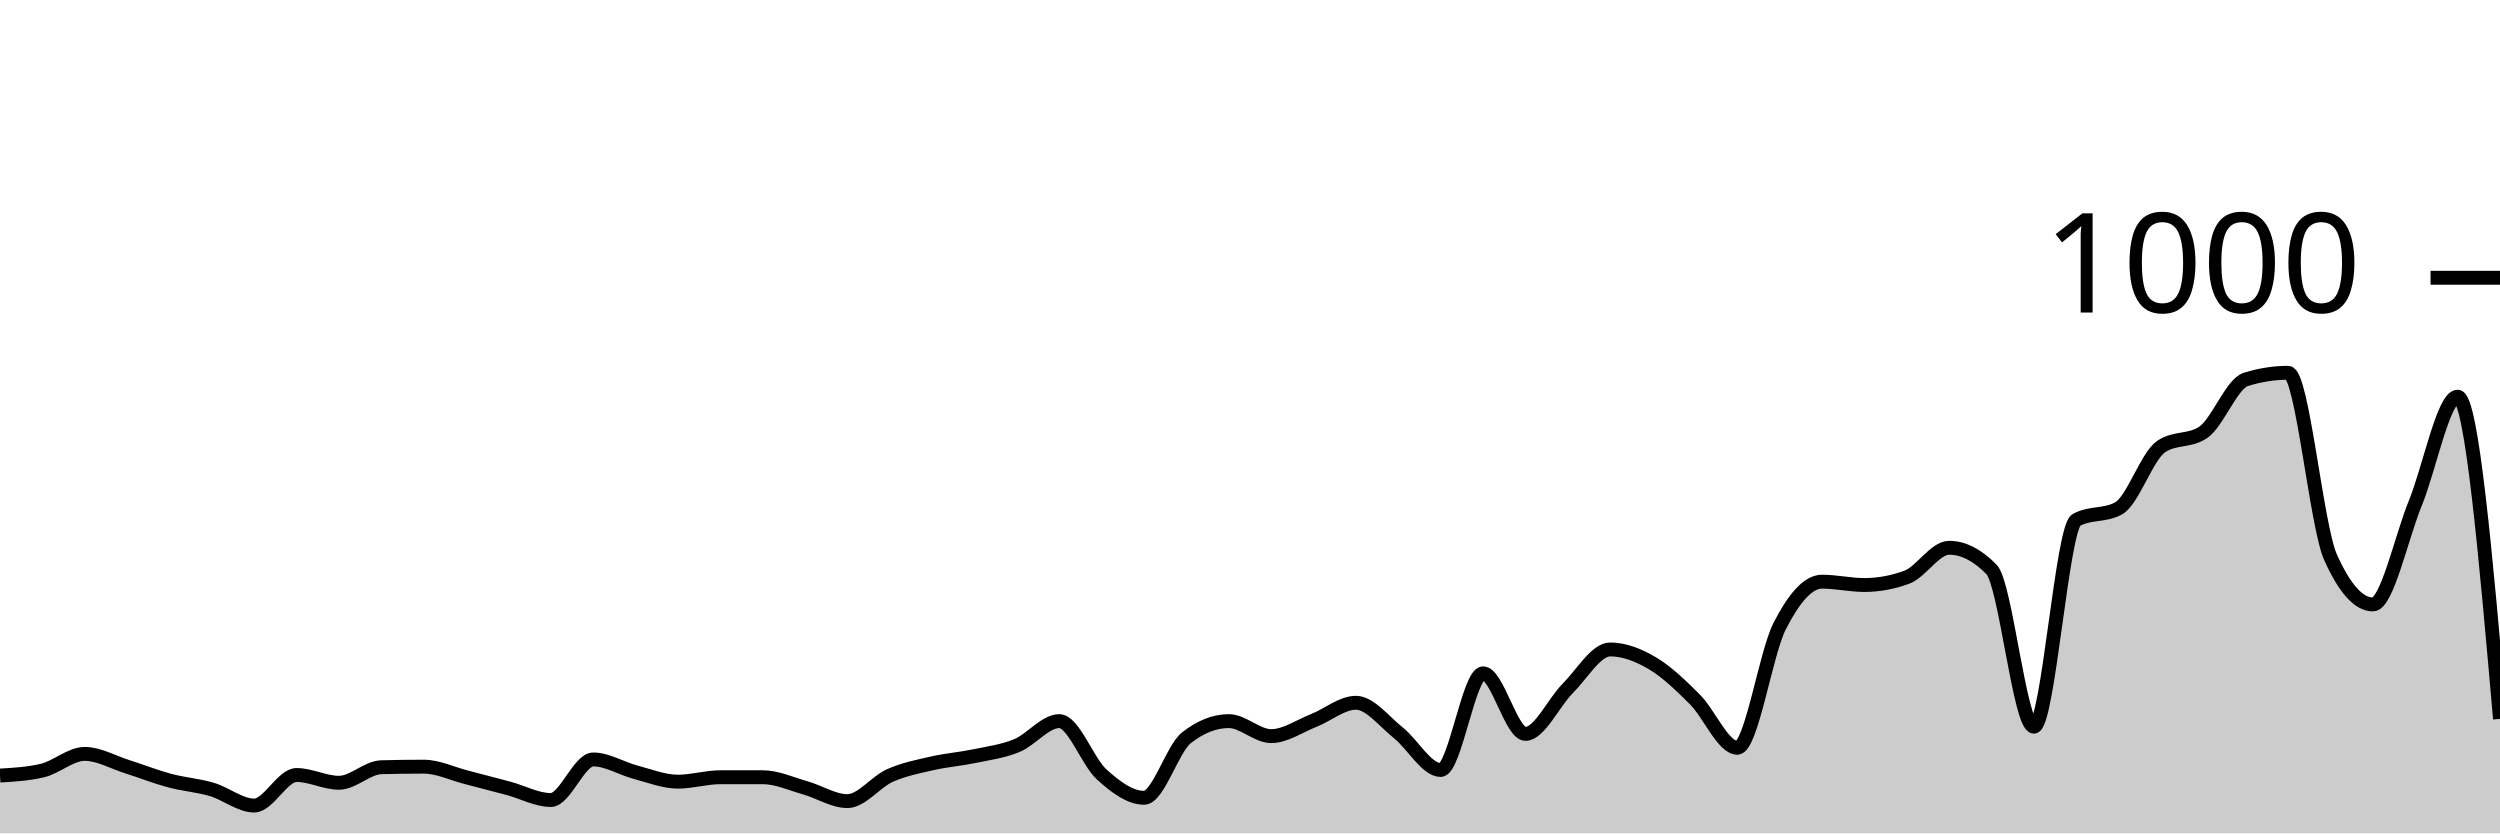
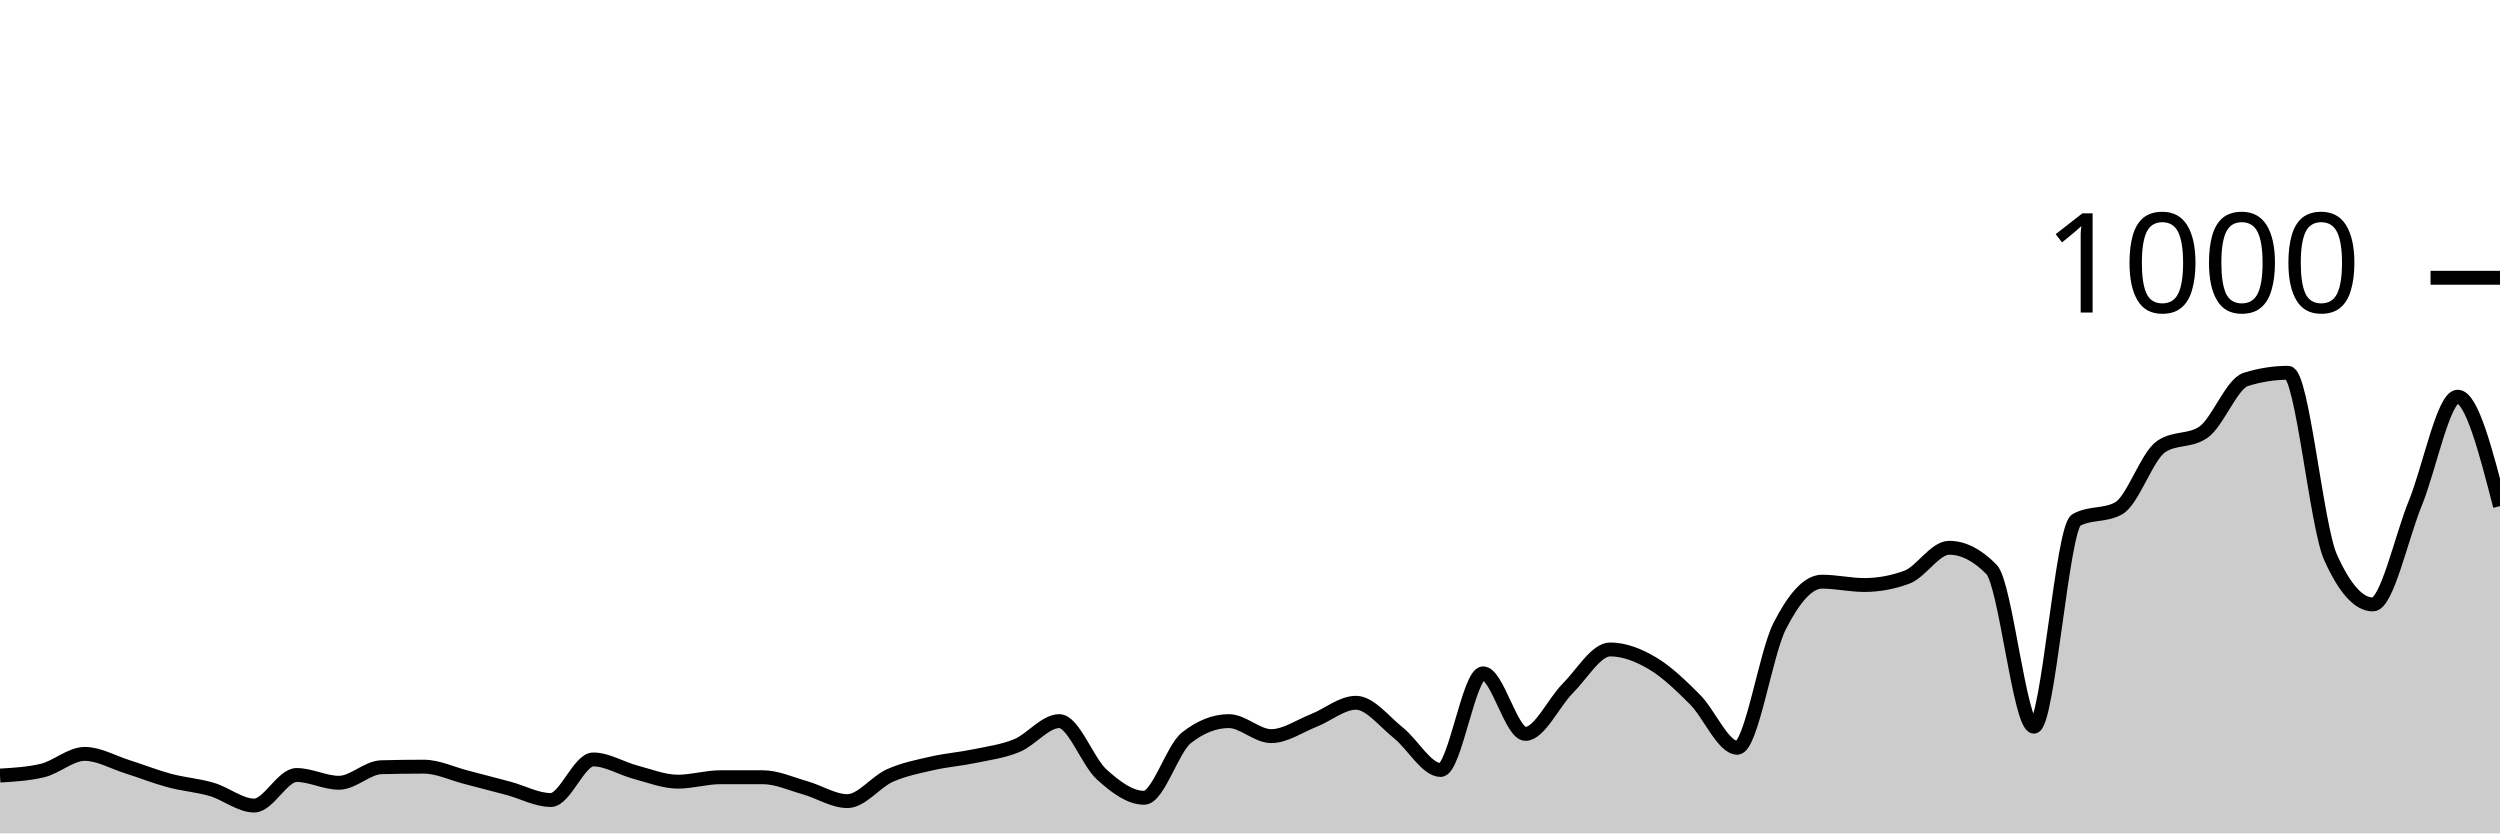
<svg xmlns="http://www.w3.org/2000/svg" viewBox="0 0 180 60">
  <g transform="translate(0,20)">
-     <path class="area" fill="rgba(0, 0, 0, 0.2)" d="M0,35.84C1.017,35.78,2.034,35.72,3.051,35.48C4.068,35.24,5.085,34.28,6.102,34.28C7.119,34.28,8.136,34.88,9.153,35.2C10.169,35.52,11.186,35.927,12.203,36.2C13.22,36.473,14.237,36.54,15.254,36.84C16.271,37.14,17.288,38,18.305,38C19.322,38,20.339,35.8,21.356,35.8C22.373,35.8,23.39,36.36,24.407,36.36C25.424,36.36,26.441,35.267,27.458,35.24C28.475,35.213,29.492,35.2,30.508,35.2C31.525,35.2,32.542,35.7,33.559,35.96C34.576,36.22,35.593,36.487,36.61,36.76C37.627,37.033,38.644,37.6,39.661,37.6C40.678,37.6,41.695,34.68,42.712,34.68C43.729,34.68,44.746,35.333,45.763,35.6C46.78,35.867,47.797,36.28,48.814,36.28C49.831,36.28,50.847,35.96,51.864,35.96C52.881,35.96,53.898,35.96,54.915,35.96C55.932,35.96,56.949,36.433,57.966,36.72C58.983,37.007,60,37.68,61.017,37.68C62.034,37.68,63.051,36.293,64.068,35.84C65.085,35.387,66.102,35.193,67.119,34.96C68.136,34.727,69.153,34.653,70.169,34.44C71.186,34.227,72.203,34.1,73.22,33.68C74.237,33.26,75.254,31.92,76.271,31.92C77.288,31.92,78.305,34.84,79.322,35.76C80.339,36.68,81.356,37.44,82.373,37.44C83.39,37.44,84.407,33.92,85.424,33.12C86.441,32.32,87.458,31.92,88.475,31.92C89.492,31.92,90.508,33,91.525,33C92.542,33,93.559,32.28,94.576,31.88C95.593,31.48,96.61,30.6,97.627,30.6C98.644,30.6,99.661,31.953,100.678,32.76C101.695,33.567,102.712,35.44,103.729,35.44C104.746,35.44,105.763,28.48,106.78,28.48C107.797,28.48,108.814,32.84,109.831,32.84C110.847,32.84,111.864,30.573,112.881,29.56C113.898,28.547,114.915,26.76,115.932,26.76C116.949,26.76,117.966,27.16,118.983,27.76C120,28.36,121.017,29.347,122.034,30.36C123.051,31.373,124.068,33.84,125.085,33.84C126.102,33.84,127.119,27.073,128.136,25.08C129.153,23.087,130.169,21.88,131.186,21.88C132.203,21.88,133.22,22.12,134.237,22.12C135.254,22.12,136.271,21.933,137.288,21.56C138.305,21.187,139.322,19.44,140.339,19.44C141.356,19.44,142.373,19.96,143.39,21C144.407,22.04,145.424,32.32,146.441,32.32C147.458,32.32,148.475,18,149.492,17.44C150.508,16.88,151.525,17.16,152.542,16.6C153.559,16.04,154.576,12.853,155.593,12.16C156.61,11.467,157.627,11.813,158.644,11.12C159.661,10.427,160.678,7.64,161.695,7.32C162.712,7,163.729,6.84,164.746,6.84C165.763,6.84,166.78,17.853,167.797,20.12C168.814,22.387,169.831,23.52,170.847,23.52C171.864,23.52,172.881,18.733,173.898,16.24C174.915,13.747,175.932,8.56,176.949,8.56C177.966,8.56,178.983,20.16,180,31.76L180,40C178.983,40,177.966,40,176.949,40C175.932,40,174.915,40,173.898,40C172.881,40,171.864,40,170.847,40C169.831,40,168.814,40,167.797,40C166.78,40,165.763,40,164.746,40C163.729,40,162.712,40,161.695,40C160.678,40,159.661,40,158.644,40C157.627,40,156.61,40,155.593,40C154.576,40,153.559,40,152.542,40C151.525,40,150.508,40,149.492,40C148.475,40,147.458,40,146.441,40C145.424,40,144.407,40,143.39,40C142.373,40,141.356,40,140.339,40C139.322,40,138.305,40,137.288,40C136.271,40,135.254,40,134.237,40C133.22,40,132.203,40,131.186,40C130.169,40,129.153,40,128.136,40C127.119,40,126.102,40,125.085,40C124.068,40,123.051,40,122.034,40C121.017,40,120,40,118.983,40C117.966,40,116.949,40,115.932,40C114.915,40,113.898,40,112.881,40C111.864,40,110.847,40,109.831,40C108.814,40,107.797,40,106.78,40C105.763,40,104.746,40,103.729,40C102.712,40,101.695,40,100.678,40C99.661,40,98.644,40,97.627,40C96.61,40,95.593,40,94.576,40C93.559,40,92.542,40,91.525,40C90.508,40,89.492,40,88.475,40C87.458,40,86.441,40,85.424,40C84.407,40,83.39,40,82.373,40C81.356,40,80.339,40,79.322,40C78.305,40,77.288,40,76.271,40C75.254,40,74.237,40,73.22,40C72.203,40,71.186,40,70.169,40C69.153,40,68.136,40,67.119,40C66.102,40,65.085,40,64.068,40C63.051,40,62.034,40,61.017,40C60,40,58.983,40,57.966,40C56.949,40,55.932,40,54.915,40C53.898,40,52.881,40,51.864,40C50.847,40,49.831,40,48.814,40C47.797,40,46.78,40,45.763,40C44.746,40,43.729,40,42.712,40C41.695,40,40.678,40,39.661,40C38.644,40,37.627,40,36.61,40C35.593,40,34.576,40,33.559,40C32.542,40,31.525,40,30.508,40C29.492,40,28.475,40,27.458,40C26.441,40,25.424,40,24.407,40C23.39,40,22.373,40,21.356,40C20.339,40,19.322,40,18.305,40C17.288,40,16.271,40,15.254,40C14.237,40,13.22,40,12.203,40C11.186,40,10.169,40,9.153,40C8.136,40,7.119,40,6.102,40C5.085,40,4.068,40,3.051,40C2.034,40,1.017,40,0,40Z" />
-     <path class="line" stroke="black" fill="none" d="M0,35.84C1.017,35.78,2.034,35.72,3.051,35.48C4.068,35.24,5.085,34.28,6.102,34.28C7.119,34.28,8.136,34.88,9.153,35.2C10.169,35.52,11.186,35.927,12.203,36.2C13.22,36.473,14.237,36.54,15.254,36.84C16.271,37.14,17.288,38,18.305,38C19.322,38,20.339,35.8,21.356,35.8C22.373,35.8,23.39,36.36,24.407,36.36C25.424,36.36,26.441,35.267,27.458,35.24C28.475,35.213,29.492,35.2,30.508,35.2C31.525,35.2,32.542,35.7,33.559,35.96C34.576,36.22,35.593,36.487,36.61,36.76C37.627,37.033,38.644,37.6,39.661,37.6C40.678,37.6,41.695,34.68,42.712,34.68C43.729,34.68,44.746,35.333,45.763,35.6C46.78,35.867,47.797,36.28,48.814,36.28C49.831,36.28,50.847,35.96,51.864,35.96C52.881,35.96,53.898,35.96,54.915,35.96C55.932,35.96,56.949,36.433,57.966,36.72C58.983,37.007,60,37.68,61.017,37.68C62.034,37.68,63.051,36.293,64.068,35.84C65.085,35.387,66.102,35.193,67.119,34.96C68.136,34.727,69.153,34.653,70.169,34.44C71.186,34.227,72.203,34.1,73.22,33.68C74.237,33.26,75.254,31.92,76.271,31.92C77.288,31.92,78.305,34.84,79.322,35.76C80.339,36.68,81.356,37.44,82.373,37.44C83.39,37.44,84.407,33.92,85.424,33.12C86.441,32.32,87.458,31.92,88.475,31.92C89.492,31.92,90.508,33,91.525,33C92.542,33,93.559,32.28,94.576,31.88C95.593,31.48,96.61,30.6,97.627,30.6C98.644,30.6,99.661,31.953,100.678,32.76C101.695,33.567,102.712,35.44,103.729,35.44C104.746,35.44,105.763,28.48,106.78,28.48C107.797,28.48,108.814,32.84,109.831,32.84C110.847,32.84,111.864,30.573,112.881,29.56C113.898,28.547,114.915,26.76,115.932,26.76C116.949,26.76,117.966,27.16,118.983,27.76C120,28.36,121.017,29.347,122.034,30.36C123.051,31.373,124.068,33.84,125.085,33.84C126.102,33.84,127.119,27.073,128.136,25.08C129.153,23.087,130.169,21.88,131.186,21.88C132.203,21.88,133.22,22.12,134.237,22.12C135.254,22.12,136.271,21.933,137.288,21.56C138.305,21.187,139.322,19.44,140.339,19.44C141.356,19.44,142.373,19.96,143.39,21C144.407,22.04,145.424,32.32,146.441,32.32C147.458,32.32,148.475,18,149.492,17.44C150.508,16.88,151.525,17.16,152.542,16.6C153.559,16.04,154.576,12.853,155.593,12.16C156.61,11.467,157.627,11.813,158.644,11.12C159.661,10.427,160.678,7.64,161.695,7.32C162.712,7,163.729,6.84,164.746,6.84C165.763,6.84,166.78,17.853,167.797,20.12C168.814,22.387,169.831,23.52,170.847,23.52C171.864,23.52,172.881,18.733,173.898,16.24C174.915,13.747,175.932,8.56,176.949,8.56C177.966,8.56,178.983,20.16,180,31.76" />
+     <path class="area" fill="rgba(0, 0, 0, 0.2)" d="M0,35.84C1.017,35.78,2.034,35.72,3.051,35.48C4.068,35.24,5.085,34.28,6.102,34.28C7.119,34.28,8.136,34.88,9.153,35.2C10.169,35.52,11.186,35.927,12.203,36.2C13.22,36.473,14.237,36.54,15.254,36.84C16.271,37.14,17.288,38,18.305,38C19.322,38,20.339,35.8,21.356,35.8C22.373,35.8,23.39,36.36,24.407,36.36C25.424,36.36,26.441,35.267,27.458,35.24C28.475,35.213,29.492,35.2,30.508,35.2C31.525,35.2,32.542,35.7,33.559,35.96C34.576,36.22,35.593,36.487,36.61,36.76C37.627,37.033,38.644,37.6,39.661,37.6C40.678,37.6,41.695,34.68,42.712,34.68C43.729,34.68,44.746,35.333,45.763,35.6C46.78,35.867,47.797,36.28,48.814,36.28C49.831,36.28,50.847,35.96,51.864,35.96C52.881,35.96,53.898,35.96,54.915,35.96C55.932,35.96,56.949,36.433,57.966,36.72C58.983,37.007,60,37.68,61.017,37.68C62.034,37.68,63.051,36.293,64.068,35.84C65.085,35.387,66.102,35.193,67.119,34.96C68.136,34.727,69.153,34.653,70.169,34.44C71.186,34.227,72.203,34.1,73.22,33.68C74.237,33.26,75.254,31.92,76.271,31.92C77.288,31.92,78.305,34.84,79.322,35.76C80.339,36.68,81.356,37.44,82.373,37.44C83.39,37.44,84.407,33.92,85.424,33.12C86.441,32.32,87.458,31.92,88.475,31.92C89.492,31.92,90.508,33,91.525,33C92.542,33,93.559,32.28,94.576,31.88C95.593,31.48,96.61,30.6,97.627,30.6C98.644,30.6,99.661,31.953,100.678,32.76C101.695,33.567,102.712,35.44,103.729,35.44C104.746,35.44,105.763,28.48,106.78,28.48C107.797,28.48,108.814,32.84,109.831,32.84C110.847,32.84,111.864,30.573,112.881,29.56C113.898,28.547,114.915,26.76,115.932,26.76C116.949,26.76,117.966,27.16,118.983,27.76C120,28.36,121.017,29.347,122.034,30.36C123.051,31.373,124.068,33.84,125.085,33.84C126.102,33.84,127.119,27.073,128.136,25.08C129.153,23.087,130.169,21.88,131.186,21.88C132.203,21.88,133.22,22.12,134.237,22.12C135.254,22.12,136.271,21.933,137.288,21.56C138.305,21.187,139.322,19.44,140.339,19.44C141.356,19.44,142.373,19.96,143.39,21C144.407,22.04,145.424,32.32,146.441,32.32C147.458,32.32,148.475,18,149.492,17.44C150.508,16.88,151.525,17.16,152.542,16.6C153.559,16.04,154.576,12.853,155.593,12.16C156.61,11.467,157.627,11.813,158.644,11.12C159.661,10.427,160.678,7.64,161.695,7.32C162.712,7,163.729,6.84,164.746,6.84C165.763,6.84,166.78,17.853,167.797,20.12C168.814,22.387,169.831,23.52,170.847,23.52C171.864,23.52,172.881,18.733,173.898,16.24C174.915,13.747,175.932,8.56,176.949,8.56C177.966,8.56,178.983,12.5,180,16.44L180,40C178.983,40,177.966,40,176.949,40C175.932,40,174.915,40,173.898,40C172.881,40,171.864,40,170.847,40C169.831,40,168.814,40,167.797,40C166.78,40,165.763,40,164.746,40C163.729,40,162.712,40,161.695,40C160.678,40,159.661,40,158.644,40C157.627,40,156.61,40,155.593,40C154.576,40,153.559,40,152.542,40C151.525,40,150.508,40,149.492,40C148.475,40,147.458,40,146.441,40C145.424,40,144.407,40,143.39,40C142.373,40,141.356,40,140.339,40C139.322,40,138.305,40,137.288,40C136.271,40,135.254,40,134.237,40C133.22,40,132.203,40,131.186,40C130.169,40,129.153,40,128.136,40C127.119,40,126.102,40,125.085,40C124.068,40,123.051,40,122.034,40C121.017,40,120,40,118.983,40C117.966,40,116.949,40,115.932,40C114.915,40,113.898,40,112.881,40C111.864,40,110.847,40,109.831,40C108.814,40,107.797,40,106.78,40C105.763,40,104.746,40,103.729,40C102.712,40,101.695,40,100.678,40C99.661,40,98.644,40,97.627,40C96.61,40,95.593,40,94.576,40C93.559,40,92.542,40,91.525,40C90.508,40,89.492,40,88.475,40C87.458,40,86.441,40,85.424,40C84.407,40,83.39,40,82.373,40C81.356,40,80.339,40,79.322,40C78.305,40,77.288,40,76.271,40C75.254,40,74.237,40,73.22,40C72.203,40,71.186,40,70.169,40C69.153,40,68.136,40,67.119,40C66.102,40,65.085,40,64.068,40C63.051,40,62.034,40,61.017,40C60,40,58.983,40,57.966,40C56.949,40,55.932,40,54.915,40C53.898,40,52.881,40,51.864,40C50.847,40,49.831,40,48.814,40C47.797,40,46.78,40,45.763,40C44.746,40,43.729,40,42.712,40C41.695,40,40.678,40,39.661,40C38.644,40,37.627,40,36.61,40C35.593,40,34.576,40,33.559,40C32.542,40,31.525,40,30.508,40C29.492,40,28.475,40,27.458,40C26.441,40,25.424,40,24.407,40C23.39,40,22.373,40,21.356,40C20.339,40,19.322,40,18.305,40C17.288,40,16.271,40,15.254,40C14.237,40,13.22,40,12.203,40C11.186,40,10.169,40,9.153,40C8.136,40,7.119,40,6.102,40C5.085,40,4.068,40,3.051,40C2.034,40,1.017,40,0,40Z" />
+     <path class="line" stroke="black" fill="none" d="M0,35.84C1.017,35.78,2.034,35.72,3.051,35.48C4.068,35.24,5.085,34.28,6.102,34.28C7.119,34.28,8.136,34.88,9.153,35.2C10.169,35.52,11.186,35.927,12.203,36.2C13.22,36.473,14.237,36.54,15.254,36.84C16.271,37.14,17.288,38,18.305,38C19.322,38,20.339,35.8,21.356,35.8C22.373,35.8,23.39,36.36,24.407,36.36C25.424,36.36,26.441,35.267,27.458,35.24C28.475,35.213,29.492,35.2,30.508,35.2C31.525,35.2,32.542,35.7,33.559,35.96C34.576,36.22,35.593,36.487,36.61,36.76C37.627,37.033,38.644,37.6,39.661,37.6C40.678,37.6,41.695,34.68,42.712,34.68C43.729,34.68,44.746,35.333,45.763,35.6C46.78,35.867,47.797,36.28,48.814,36.28C49.831,36.28,50.847,35.96,51.864,35.96C52.881,35.96,53.898,35.96,54.915,35.96C55.932,35.96,56.949,36.433,57.966,36.72C58.983,37.007,60,37.68,61.017,37.68C62.034,37.68,63.051,36.293,64.068,35.84C65.085,35.387,66.102,35.193,67.119,34.96C68.136,34.727,69.153,34.653,70.169,34.44C71.186,34.227,72.203,34.1,73.22,33.68C74.237,33.26,75.254,31.92,76.271,31.92C77.288,31.92,78.305,34.84,79.322,35.76C80.339,36.68,81.356,37.44,82.373,37.44C83.39,37.44,84.407,33.92,85.424,33.12C86.441,32.32,87.458,31.92,88.475,31.92C89.492,31.92,90.508,33,91.525,33C92.542,33,93.559,32.28,94.576,31.88C95.593,31.48,96.61,30.6,97.627,30.6C98.644,30.6,99.661,31.953,100.678,32.76C101.695,33.567,102.712,35.44,103.729,35.44C104.746,35.44,105.763,28.48,106.78,28.48C107.797,28.48,108.814,32.84,109.831,32.84C110.847,32.84,111.864,30.573,112.881,29.56C113.898,28.547,114.915,26.76,115.932,26.76C116.949,26.76,117.966,27.16,118.983,27.76C120,28.36,121.017,29.347,122.034,30.36C123.051,31.373,124.068,33.84,125.085,33.84C126.102,33.84,127.119,27.073,128.136,25.08C129.153,23.087,130.169,21.88,131.186,21.88C132.203,21.88,133.22,22.12,134.237,22.12C135.254,22.12,136.271,21.933,137.288,21.56C138.305,21.187,139.322,19.44,140.339,19.44C141.356,19.44,142.373,19.96,143.39,21C144.407,22.04,145.424,32.32,146.441,32.32C147.458,32.32,148.475,18,149.492,17.44C150.508,16.88,151.525,17.16,152.542,16.6C153.559,16.04,154.576,12.853,155.593,12.16C156.61,11.467,157.627,11.813,158.644,11.12C159.661,10.427,160.678,7.64,161.695,7.32C162.712,7,163.729,6.84,164.746,6.84C165.763,6.84,166.78,17.853,167.797,20.12C168.814,22.387,169.831,23.52,170.847,23.52C171.864,23.52,172.881,18.733,173.898,16.24C174.915,13.747,175.932,8.56,176.949,8.56C177.966,8.56,178.983,12.5,180,16.44" />
    <path class="axis-ceiling" stroke-width="1" stroke="black" fill="none" d="M175,0L180,0" />
    <text class="axis-ceiling-label" font-family="sans-serif" text-anchor="end" font-size="10px" x="170" y="2.5">1000</text>
  </g>
</svg>
